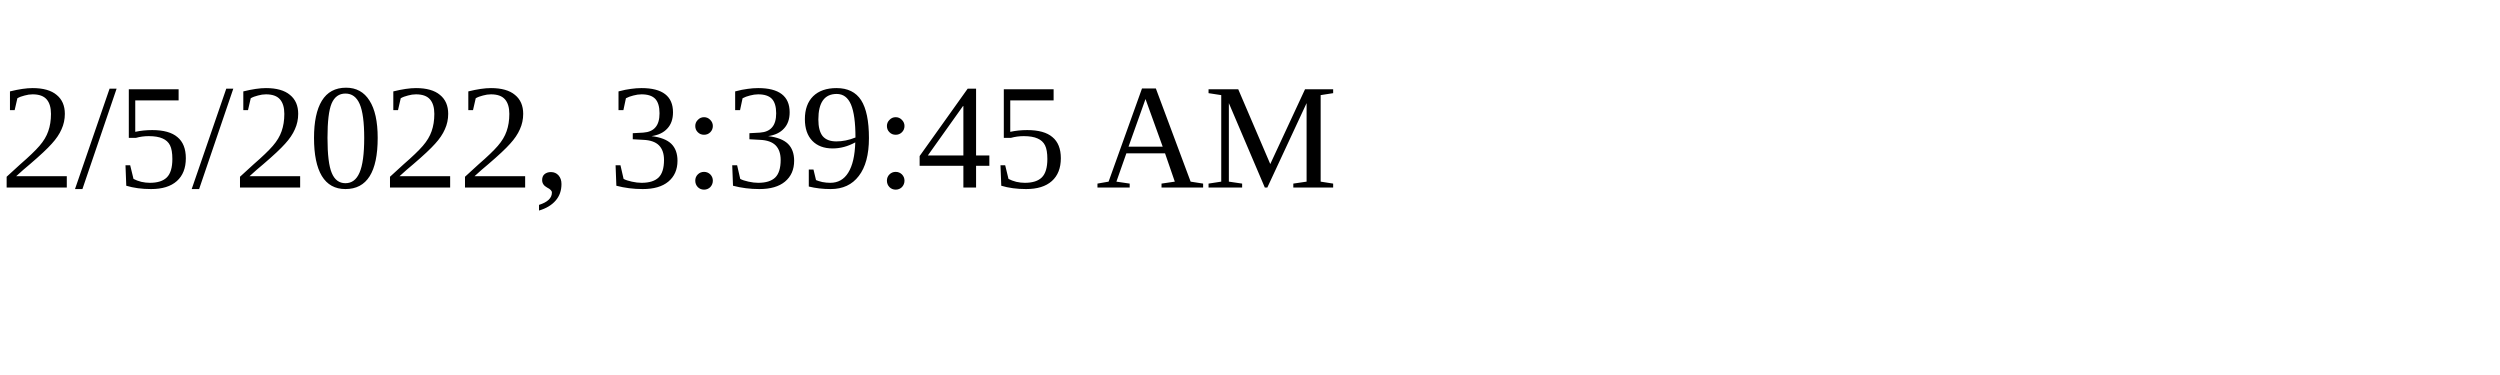
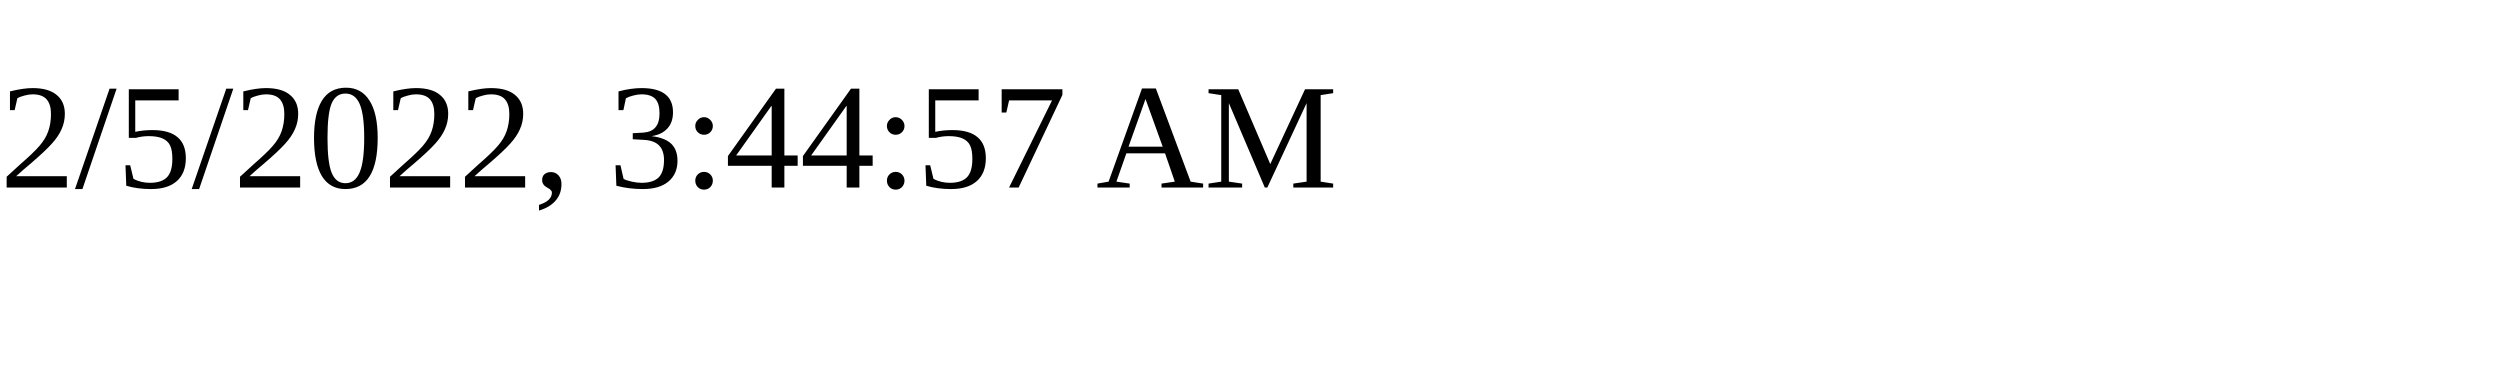
<svg xmlns="http://www.w3.org/2000/svg" height="30" width="200">
-   <text x="0" y="15">2/5/2022, 3:39:45 AM</text>
+   <text x="0" y="15">2/5/2022, 3:44:57 AM</text>
</svg>
